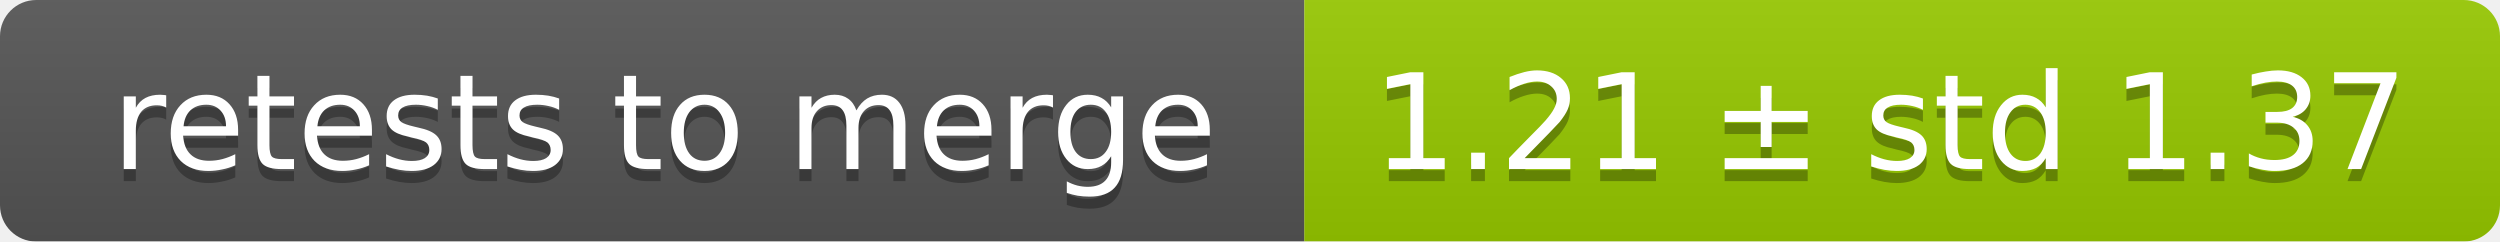
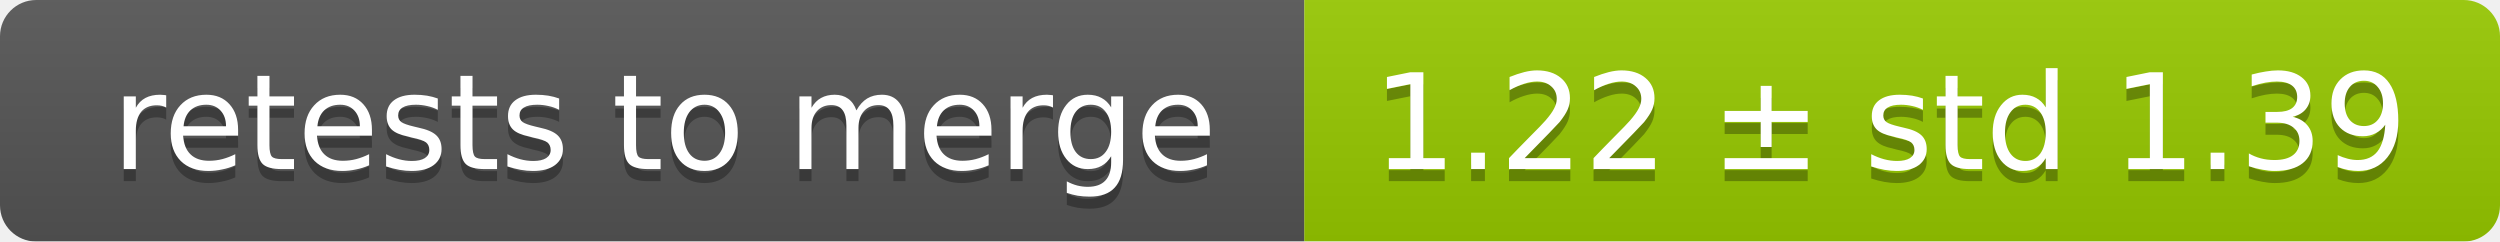
<svg xmlns="http://www.w3.org/2000/svg" width="207" height="20">
  <linearGradient id="smooth" x2="0" y2="100%">
    <stop offset="0" stop-color="#bbb" stop-opacity=".1" />
    <stop offset="1" stop-opacity=".1" />
  </linearGradient>
  <mask id="round">
    <rect width="207" height="20" rx="3" fill="#fff" />
  </mask>
  <g mask="url(#round)">
    <rect width="108" height="20" fill="#555" />
    <rect x="108" width="99" height="20" fill="#97ca00" />
    <rect width="207" height="20" fill="url(#smooth)" />
  </g>
  <g fill="#fff" text-anchor="middle" font-family="DejaVu Sans,Verdana,Geneva,sans-serif" font-size="11">
    <text x="55" y="15" fill="#010101" fill-opacity=".3">retests to merge</text>
    <text x="55" y="14">retests to merge</text>
-     <text x="156.5" y="15" fill="#010101" fill-opacity=".3">1.21 ± std 1.37</text>
-     <text x="156.5" y="14">1.21 ± std 1.37</text>
+     <text x="156.5" y="15" fill="#010101" fill-opacity=".3">1.22 ± std 1.39</text>
+     <text x="156.5" y="14">1.22 ± std 1.39</text>
  </g>
</svg>
